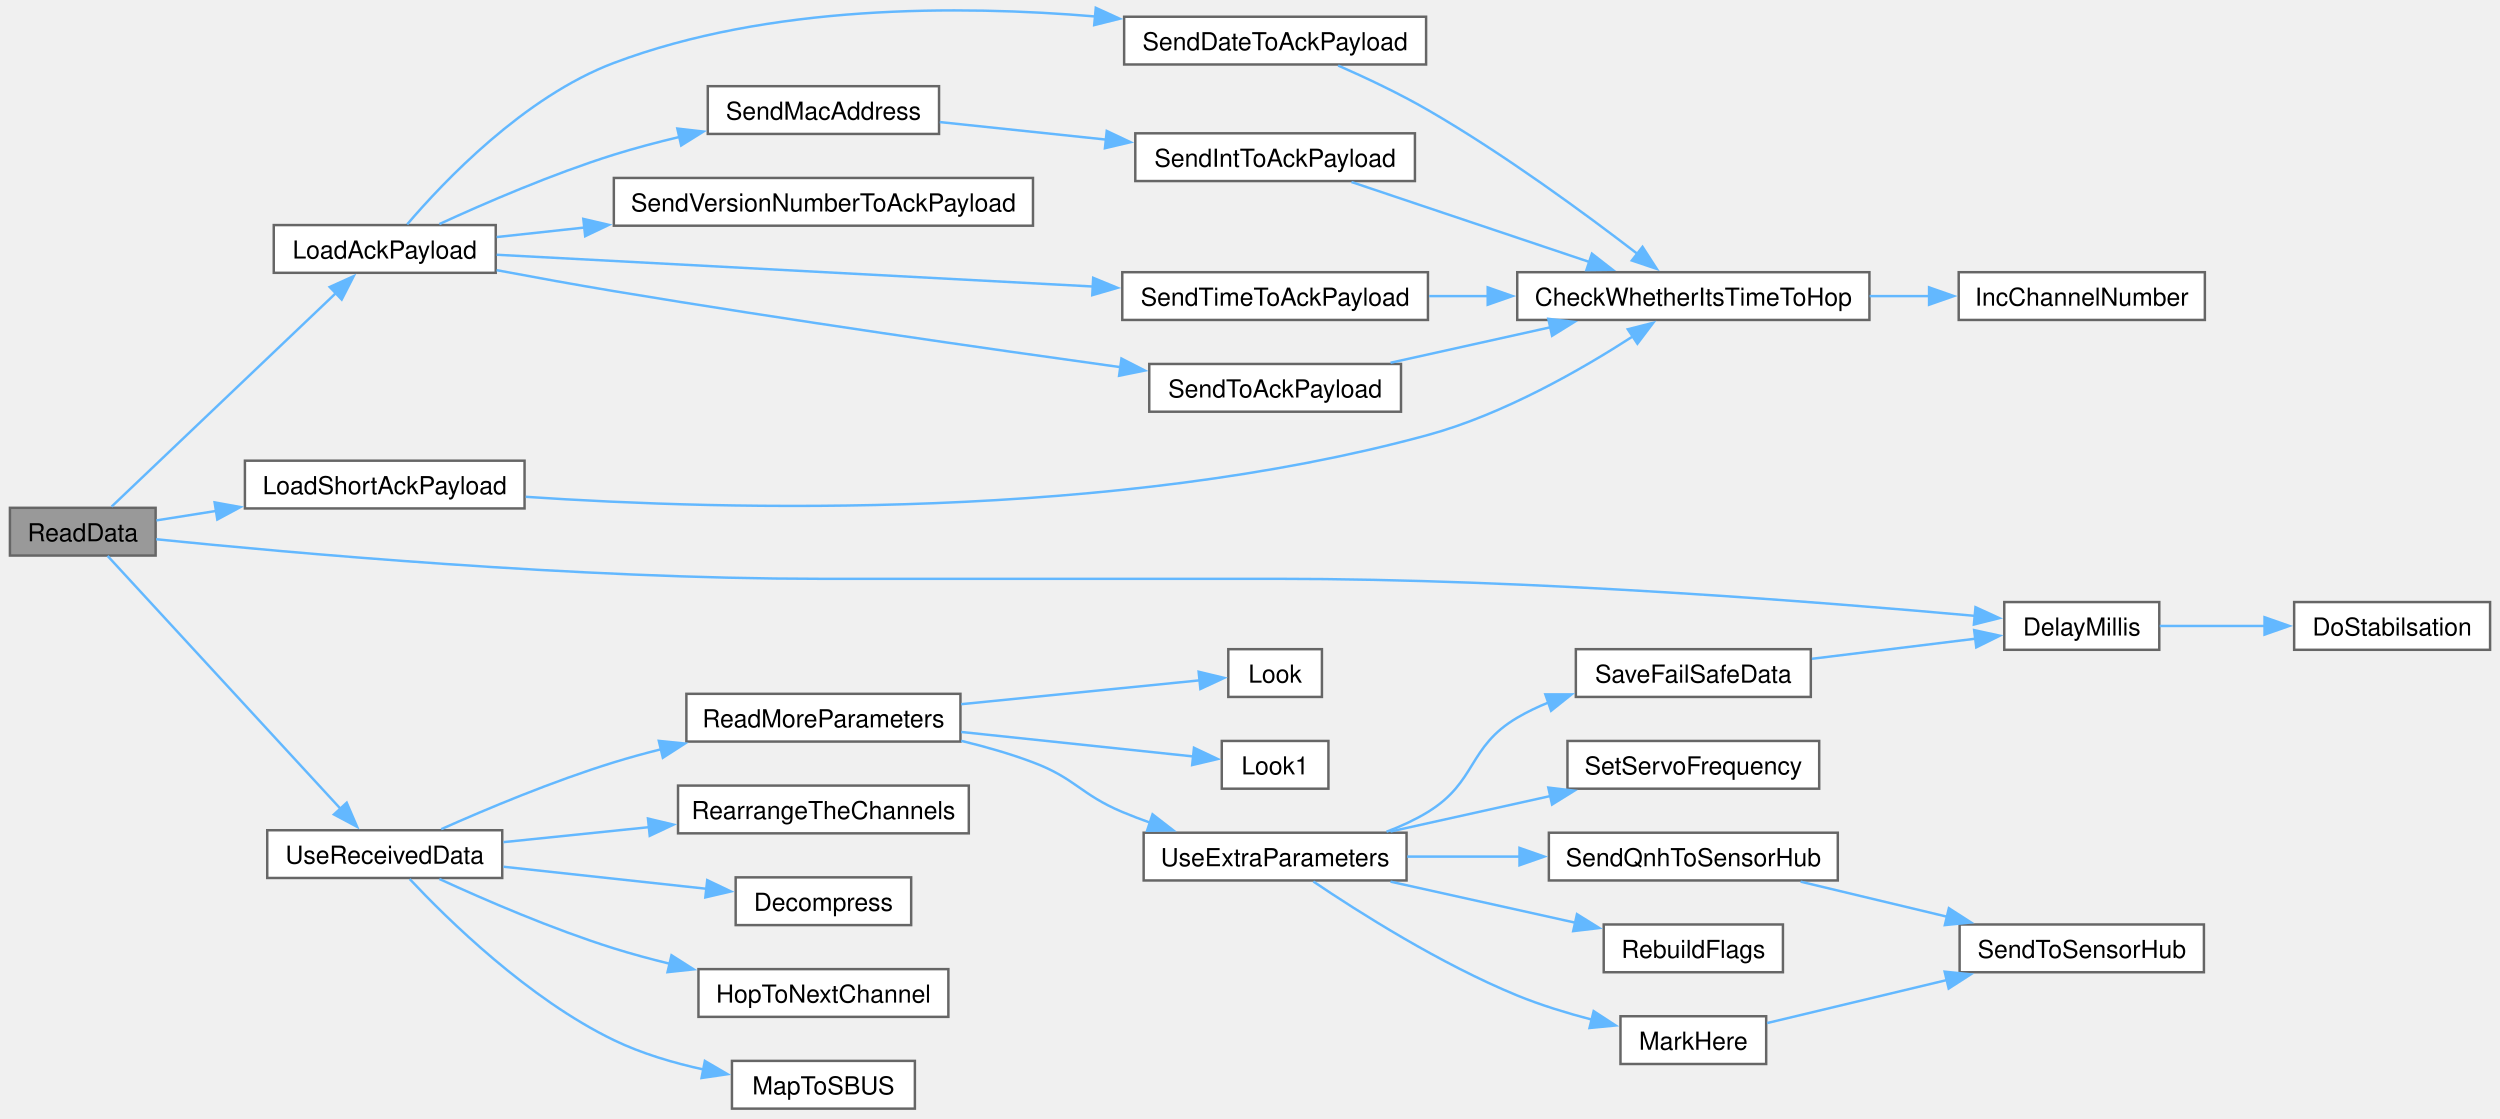
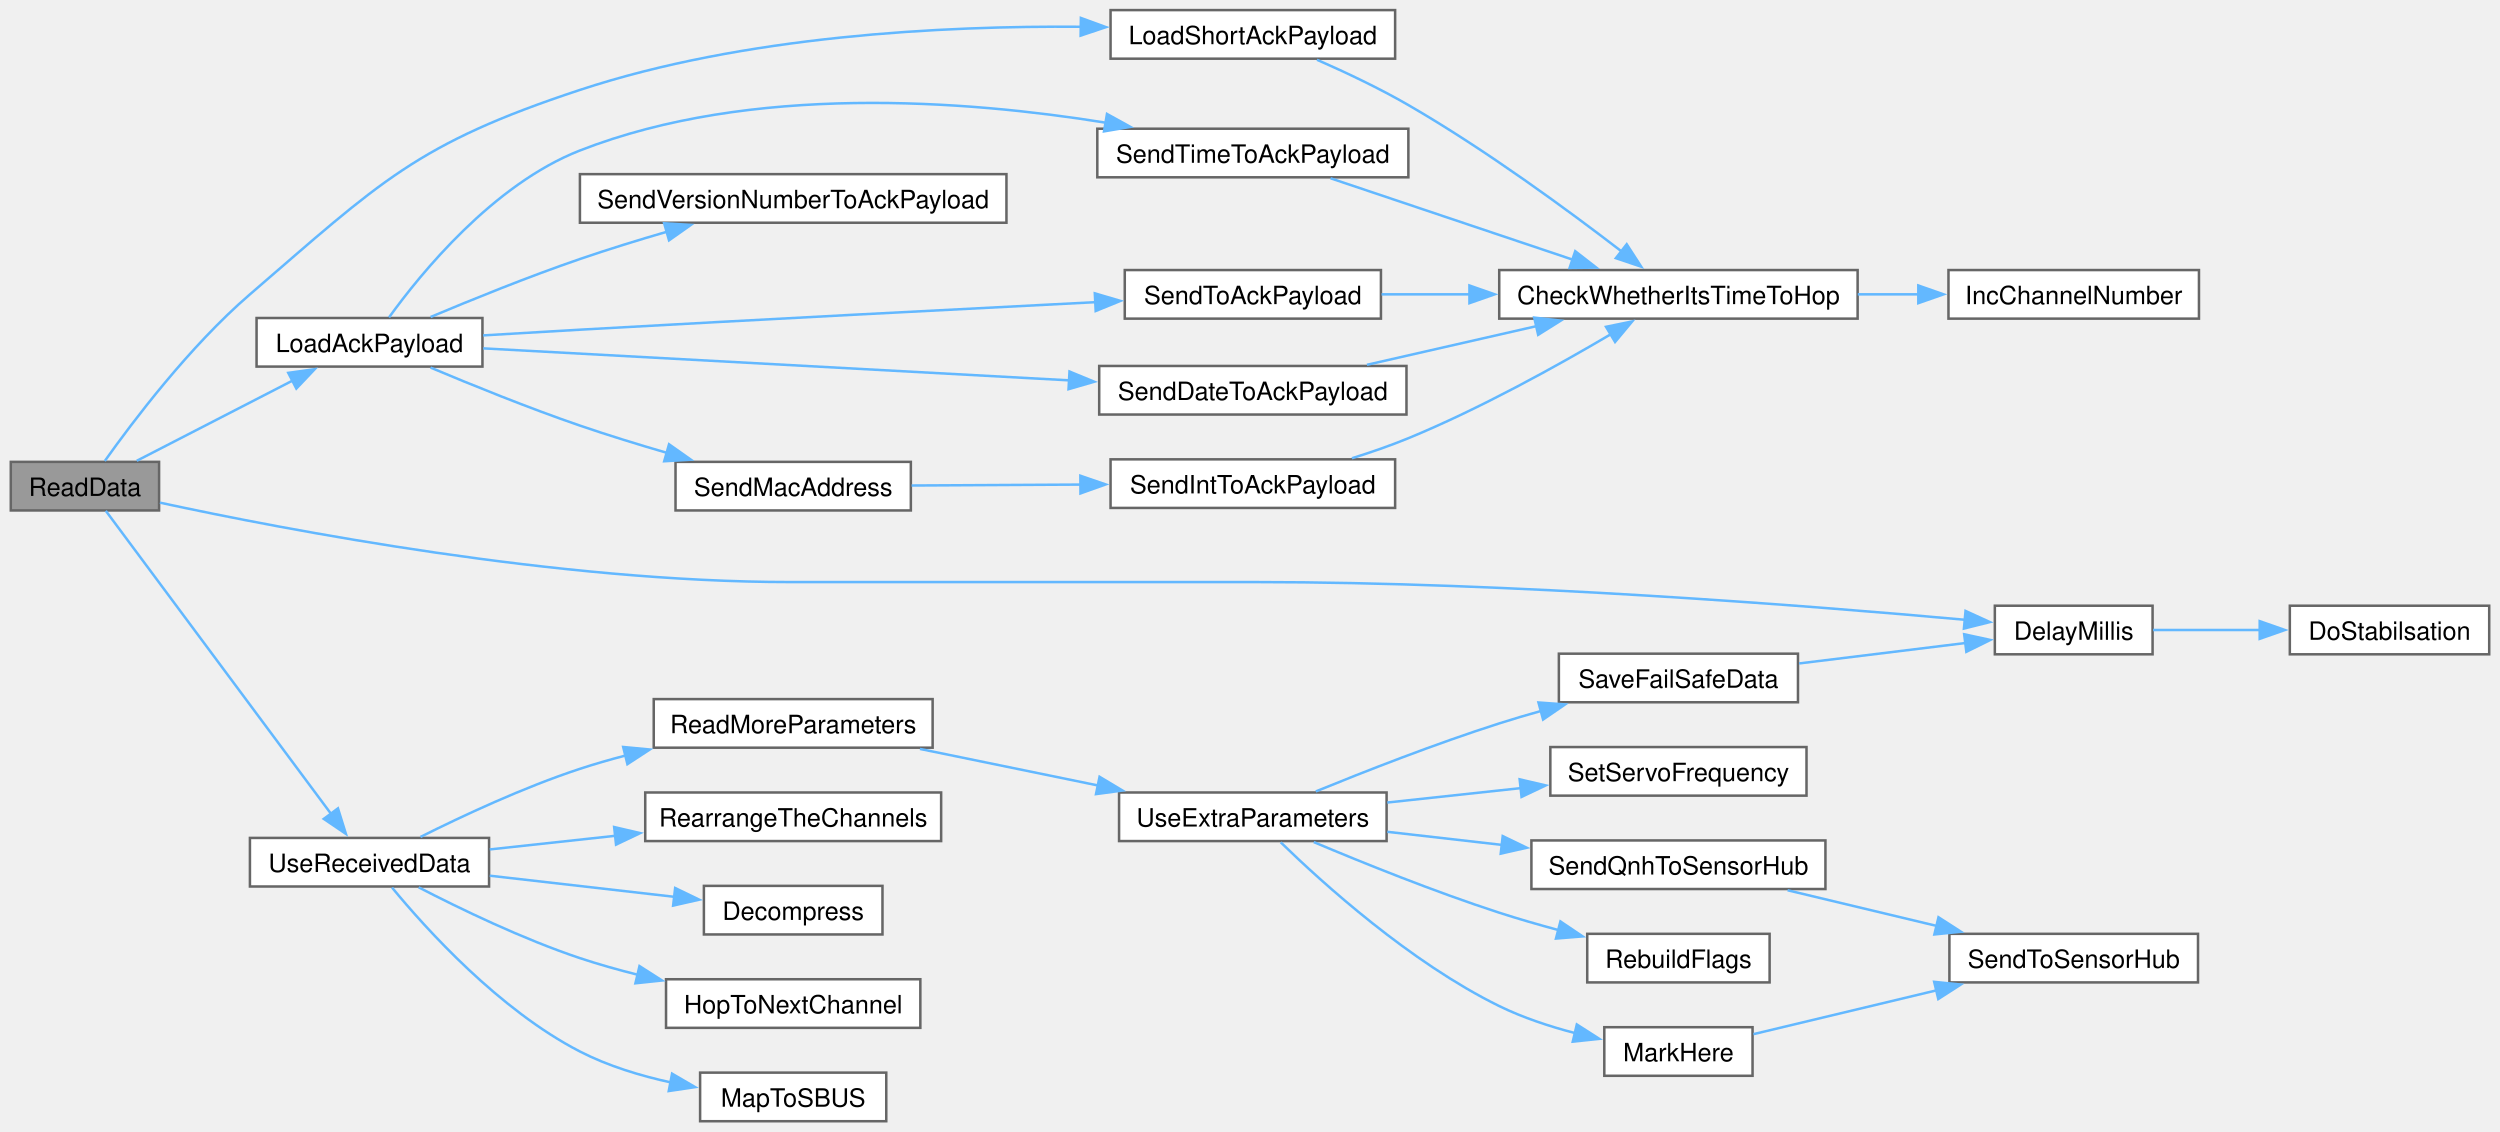
- <svg xmlns="http://www.w3.org/2000/svg" xmlns:xlink="http://www.w3.org/1999/xlink" width="1008pt" height="451pt" viewBox="0.00 0.00 1008.00 451.00">
-   <g id="graph0" class="graph" transform="scale(1 1) rotate(0) translate(4 447)">
+ <svg xmlns="http://www.w3.org/2000/svg" xmlns:xlink="http://www.w3.org/1999/xlink" width="990pt" height="448pt" viewBox="0.00 0.00 990.00 448.25">
+   <g id="graph0" class="graph" transform="scale(1 1) rotate(0) translate(4 444.25)">
    <g id="Node000001" class="node">
      <g id="a_Node000001">
        <a xlink:title=" ">
-           <polygon fill="#999999" stroke="#666666" points="58.75,-242.25 0,-242.25 0,-223 58.75,-223 58.75,-242.25" />
-           <text text-anchor="middle" x="29.38" y="-228.75" font-family="Helvetica,sans-Serif" font-size="10.00">ReadData</text>
+           <polygon fill="#999999" stroke="#666666" points="58.75,-261.25 0,-261.25 0,-242 58.75,-242 58.75,-261.25" />
+           <text text-anchor="middle" x="29.38" y="-247.75" font-family="Helvetica,sans-Serif" font-size="10.00">ReadData</text>
        </a>
      </g>
    </g>
    <g id="Node000002" class="node">
      <g id="a_Node000002">
        <a xlink:href="ReceiverCode_2src_2main_8cpp.html#a9692998537a18fea0930c692647e25ad" target="_top" xlink:title=" ">
-           <polygon fill="white" stroke="#666666" points="866.62,-204.25 804.12,-204.25 804.12,-185 866.62,-185 866.62,-204.25" />
-           <text text-anchor="middle" x="835.38" y="-190.75" font-family="Helvetica,sans-Serif" font-size="10.00">DelayMillis</text>
+           <polygon fill="white" stroke="#666666" points="848.62,-204.25 786.12,-204.25 786.12,-185 848.62,-185 848.62,-204.25" />
+           <text text-anchor="middle" x="817.38" y="-190.75" font-family="Helvetica,sans-Serif" font-size="10.00">DelayMillis</text>
        </a>
      </g>
    </g>
    <g id="edge1_Node000001_Node000002" class="edge">
      <g id="a_edge1_Node000001_Node000002">
        <a xlink:title=" ">
-           <path fill="none" stroke="#63b8ff" d="M58.97,-229.57C111.83,-224.2 228.44,-213.62 327,-213.62 327,-213.62 327,-213.62 511.12,-213.62 612.26,-213.62 730.89,-204.24 792.48,-198.66" />
-           <polygon fill="#63b8ff" stroke="#63b8ff" points="792.51,-202.18 802.15,-197.77 791.87,-195.2 792.51,-202.18" />
+           <path fill="none" stroke="#63b8ff" d="M59.08,-245.09C109.41,-234.23 216.97,-213.62 309,-213.62 309,-213.62 309,-213.62 493.12,-213.62 594.26,-213.62 712.89,-204.24 774.48,-198.66" />
+           <polygon fill="#63b8ff" stroke="#63b8ff" points="774.51,-202.18 784.15,-197.77 773.87,-195.2 774.51,-202.18" />
        </a>
      </g>
    </g>
    <g id="Node000004" class="node">
      <g id="a_Node000004">
        <a xlink:href="radio_8h.html#a664f409561bfcf119e0379dd991217e5" target="_top" xlink:title=" ">
-           <polygon fill="white" stroke="#666666" points="195.88,-356.25 106.38,-356.25 106.38,-337 195.88,-337 195.88,-356.25" />
-           <text text-anchor="middle" x="151.12" y="-342.75" font-family="Helvetica,sans-Serif" font-size="10.00">LoadAckPayload</text>
+           <polygon fill="white" stroke="#666666" points="186.88,-318.25 97.38,-318.25 97.38,-299 186.88,-299 186.88,-318.25" />
+           <text text-anchor="middle" x="142.12" y="-304.75" font-family="Helvetica,sans-Serif" font-size="10.00">LoadAckPayload</text>
        </a>
      </g>
    </g>
    <g id="edge3_Node000001_Node000004" class="edge">
      <g id="a_edge3_Node000001_Node000004">
        <a xlink:title=" ">
-           <path fill="none" stroke="#63b8ff" d="M41,-242.74C61.38,-262.14 106.18,-304.79 131.59,-328.98" />
-           <polygon fill="#63b8ff" stroke="#63b8ff" points="128.94,-331.29 138.6,-335.65 133.77,-326.22 128.94,-331.29" />
+           <path fill="none" stroke="#63b8ff" d="M49.92,-261.68C67,-270.48 92.05,-283.37 111.58,-293.42" />
+           <polygon fill="#63b8ff" stroke="#63b8ff" points="109.94,-296.51 120.43,-297.97 113.14,-290.29 109.94,-296.51" />
        </a>
      </g>
    </g>
    <g id="Node000013" class="node">
      <g id="a_Node000013">
        <a xlink:href="radio_8h.html#a94427ff4164f26ea3d22d8478d364eb1" target="_top" xlink:title=" ">
-           <polygon fill="white" stroke="#666666" points="207.5,-261.25 94.75,-261.25 94.75,-242 207.5,-242 207.5,-261.25" />
-           <text text-anchor="middle" x="151.12" y="-247.75" font-family="Helvetica,sans-Serif" font-size="10.00">LoadShortAckPayload</text>
+           <polygon fill="white" stroke="#666666" points="548.5,-440.25 435.75,-440.25 435.75,-421 548.5,-421 548.5,-440.25" />
+           <text text-anchor="middle" x="492.12" y="-426.75" font-family="Helvetica,sans-Serif" font-size="10.00">LoadShortAckPayload</text>
        </a>
      </g>
    </g>
    <g id="edge15_Node000001_Node000013" class="edge">
      <g id="a_edge15_Node000001_Node000013">
        <a xlink:title=" ">
-           <path fill="none" stroke="#63b8ff" d="M59.06,-237.18C66.47,-238.35 74.76,-239.67 83.24,-241.01" />
-           <polygon fill="#63b8ff" stroke="#63b8ff" points="82.53,-244.44 92.95,-242.55 83.62,-237.53 82.53,-244.44" />
+           <path fill="none" stroke="#63b8ff" d="M37.25,-261.6C48.18,-277.01 70.78,-306.97 94.75,-327.62 146.53,-372.25 160.58,-387.21 225.5,-408.62 290.63,-430.11 369.38,-434.09 424.14,-433.64" />
+           <polygon fill="#63b8ff" stroke="#63b8ff" points="423.99,-437.14 433.94,-433.5 423.89,-430.14 423.99,-437.14" />
        </a>
      </g>
    </g>
    <g id="Node000014" class="node">
      <g id="a_Node000014">
        <a xlink:href="radio_8h.html#ae81f764427dc5f290cc6e16ab92e83b8" target="_top" xlink:title=" ">
-           <polygon fill="white" stroke="#666666" points="198.5,-112.25 103.75,-112.25 103.75,-93 198.5,-93 198.5,-112.25" />
-           <text text-anchor="middle" x="151.12" y="-98.75" font-family="Helvetica,sans-Serif" font-size="10.00">UseReceivedData</text>
+           <polygon fill="white" stroke="#666666" points="189.5,-112.25 94.75,-112.25 94.75,-93 189.5,-93 189.5,-112.25" />
+           <text text-anchor="middle" x="142.12" y="-98.75" font-family="Helvetica,sans-Serif" font-size="10.00">UseReceivedData</text>
        </a>
      </g>
    </g>
    <g id="edge17_Node000001_Node000014" class="edge">
      <g id="a_edge17_Node000001_Node000014">
        <a xlink:title=" ">
-           <path fill="none" stroke="#63b8ff" d="M39.38,-222.85C59.31,-201.21 107.47,-148.93 133.22,-120.98" />
-           <polygon fill="#63b8ff" stroke="#63b8ff" points="135.79,-123.35 139.99,-113.62 130.64,-118.61 135.79,-123.35" />
+           <path fill="none" stroke="#63b8ff" d="M37.64,-241.85C55.78,-217.44 103.32,-153.49 127.12,-121.47" />
+           <polygon fill="#63b8ff" stroke="#63b8ff" points="129.63,-123.96 132.78,-113.85 124.01,-119.79 129.63,-123.96" />
        </a>
      </g>
    </g>
    <g id="Node000003" class="node">
      <g id="a_Node000003">
        <a xlink:href="common_8h.html#a48050e81ef4521304a2dbeaf99e1a331" target="_top" xlink:title=" ">
-           <polygon fill="white" stroke="#666666" points="1000,-204.25 921,-204.25 921,-185 1000,-185 1000,-204.25" />
-           <text text-anchor="middle" x="960.5" y="-190.75" font-family="Helvetica,sans-Serif" font-size="10.00">DoStabilsation</text>
+           <polygon fill="white" stroke="#666666" points="982,-204.25 903,-204.25 903,-185 982,-185 982,-204.25" />
+           <text text-anchor="middle" x="942.5" y="-190.75" font-family="Helvetica,sans-Serif" font-size="10.00">DoStabilsation</text>
        </a>
      </g>
    </g>
    <g id="edge2_Node000002_Node000003" class="edge">
      <g id="a_edge2_Node000002_Node000003">
        <a xlink:title=" ">
-           <path fill="none" stroke="#63b8ff" d="M866.81,-194.62C879.62,-194.62 894.87,-194.62 909.27,-194.62" />
-           <polygon fill="#63b8ff" stroke="#63b8ff" points="909.06,-198.13 919.06,-194.63 909.06,-191.13 909.06,-198.13" />
+           <path fill="none" stroke="#63b8ff" d="M848.81,-194.62C861.62,-194.62 876.87,-194.62 891.27,-194.62" />
+           <polygon fill="#63b8ff" stroke="#63b8ff" points="891.06,-198.13 901.06,-194.63 891.06,-191.13 891.06,-198.13" />
        </a>
      </g>
    </g>
    <g id="Node000005" class="node">
      <g id="a_Node000005">
        <a xlink:href="radio_8h.html#affa2dcc4341b8daecac77e6e0a354b2d" target="_top" xlink:title=" ">
-           <polygon fill="white" stroke="#666666" points="571,-440.25 449.25,-440.25 449.25,-421 571,-421 571,-440.25" />
-           <text text-anchor="middle" x="510.12" y="-426.75" font-family="Helvetica,sans-Serif" font-size="10.00">SendDateToAckPayload</text>
+           <polygon fill="white" stroke="#666666" points="553,-299.25 431.25,-299.25 431.25,-280 553,-280 553,-299.25" />
+           <text text-anchor="middle" x="492.12" y="-285.75" font-family="Helvetica,sans-Serif" font-size="10.00">SendDateToAckPayload</text>
        </a>
      </g>
    </g>
    <g id="edge4_Node000004_Node000005" class="edge">
      <g id="a_edge4_Node000004_Node000005">
        <a xlink:title=" ">
-           <path fill="none" stroke="#63b8ff" d="M160.17,-356.54C174.7,-373.58 207.21,-407.94 243.5,-421.62 305.98,-445.18 382.69,-444.98 437.59,-440.36" />
-           <polygon fill="#63b8ff" stroke="#63b8ff" points="437.82,-443.85 447.45,-439.45 437.18,-436.88 437.82,-443.85" />
+           <path fill="none" stroke="#63b8ff" d="M187.2,-306.22C245.67,-303.03 349.62,-297.35 419.46,-293.54" />
+           <polygon fill="#63b8ff" stroke="#63b8ff" points="419.48,-297.04 429.28,-293 419.1,-290.05 419.48,-297.04" />
        </a>
      </g>
    </g>
    <g id="Node000008" class="node">
      <g id="a_Node000008">
        <a xlink:href="radio_8h.html#ab6bb1ded4e272b24f150c28295f4d291" target="_top" xlink:title=" ">
-           <polygon fill="white" stroke="#666666" points="374.62,-412.25 281.38,-412.25 281.38,-393 374.62,-393 374.62,-412.25" />
-           <text text-anchor="middle" x="328" y="-398.75" font-family="Helvetica,sans-Serif" font-size="10.00">SendMacAddress</text>
+           <polygon fill="white" stroke="#666666" points="356.62,-261.25 263.38,-261.25 263.38,-242 356.62,-242 356.62,-261.25" />
+           <text text-anchor="middle" x="310" y="-247.75" font-family="Helvetica,sans-Serif" font-size="10.00">SendMacAddress</text>
        </a>
      </g>
    </g>
    <g id="edge7_Node000004_Node000008" class="edge">
      <g id="a_edge7_Node000004_Node000008">
        <a xlink:title=" ">
-           <path fill="none" stroke="#63b8ff" d="M173.14,-356.65C191.4,-365.05 218.74,-376.88 243.5,-384.62 251.96,-387.27 261.02,-389.66 269.94,-391.78" />
-           <polygon fill="#63b8ff" stroke="#63b8ff" points="269.1,-395.17 279.63,-393.96 270.65,-388.35 269.1,-395.17" />
+           <path fill="none" stroke="#63b8ff" d="M166.32,-298.6C182.7,-291.71 205.24,-282.57 225.5,-275.62 236.64,-271.8 248.74,-268.08 260.2,-264.75" />
+           <polygon fill="#63b8ff" stroke="#63b8ff" points="260.81,-268.22 269.47,-262.11 258.89,-261.49 260.81,-268.22" />
        </a>
      </g>
    </g>
    <g id="Node000010" class="node">
      <g id="a_Node000010">
        <a xlink:href="radio_8h.html#a8162c1748e39496c4adf88c55d1c49b8" target="_top" xlink:title=" ">
-           <polygon fill="white" stroke="#666666" points="571.75,-337.25 448.5,-337.25 448.5,-318 571.75,-318 571.75,-337.25" />
-           <text text-anchor="middle" x="510.12" y="-323.75" font-family="Helvetica,sans-Serif" font-size="10.00">SendTimeToAckPayload</text>
+           <polygon fill="white" stroke="#666666" points="553.75,-393.25 430.5,-393.25 430.5,-374 553.75,-374 553.75,-393.25" />
+           <text text-anchor="middle" x="492.12" y="-379.75" font-family="Helvetica,sans-Serif" font-size="10.00">SendTimeToAckPayload</text>
        </a>
      </g>
    </g>
    <g id="edge10_Node000004_Node000010" class="edge">
      <g id="a_edge10_Node000004_Node000010">
        <a xlink:title=" ">
-           <path fill="none" stroke="#63b8ff" d="M196.26,-344.28C256.38,-341.08 364.76,-335.31 436.84,-331.47" />
-           <polygon fill="#63b8ff" stroke="#63b8ff" points="436.77,-334.98 446.57,-330.95 436.4,-327.99 436.77,-334.98" />
+           <path fill="none" stroke="#63b8ff" d="M149.86,-318.49C162.37,-335.82 191.07,-371.17 225.5,-384.62 293.27,-411.11 378.4,-404.57 433.75,-395.65" />
+           <polygon fill="#63b8ff" stroke="#63b8ff" points="434.33,-399.1 443.6,-393.98 433.16,-392.2 434.33,-399.1" />
        </a>
      </g>
    </g>
    <g id="Node000011" class="node">
      <g id="a_Node000011">
        <a xlink:href="radio_8h.html#a632401c7e72610ff0a0678358b6877ad" target="_top" xlink:title=" ">
-           <polygon fill="white" stroke="#666666" points="560.88,-300.25 459.38,-300.25 459.38,-281 560.88,-281 560.88,-300.25" />
-           <text text-anchor="middle" x="510.12" y="-286.75" font-family="Helvetica,sans-Serif" font-size="10.00">SendToAckPayload</text>
+           <polygon fill="white" stroke="#666666" points="542.88,-337.25 441.38,-337.25 441.38,-318 542.88,-318 542.88,-337.25" />
+           <text text-anchor="middle" x="492.12" y="-323.75" font-family="Helvetica,sans-Serif" font-size="10.00">SendToAckPayload</text>
        </a>
      </g>
    </g>
    <g id="edge12_Node000004_Node000011" class="edge">
      <g id="a_edge12_Node000004_Node000011">
        <a xlink:title=" ">
-           <path fill="none" stroke="#63b8ff" d="M196.22,-338.07C211.2,-335.26 228.06,-332.19 243.5,-329.62 313.47,-317.98 394.11,-306.4 448.02,-298.92" />
-           <polygon fill="#63b8ff" stroke="#63b8ff" points="448.17,-302.43 457.6,-297.6 447.22,-295.5 448.17,-302.43" />
+           <path fill="none" stroke="#63b8ff" d="M187.15,-311.36C199.55,-312.12 213.06,-312.92 225.5,-313.62 295.51,-317.59 375.93,-321.78 429.77,-324.53" />
+           <polygon fill="#63b8ff" stroke="#63b8ff" points="429.51,-328.02 439.67,-325.03 429.86,-321.03 429.51,-328.02" />
        </a>
      </g>
    </g>
    <g id="Node000012" class="node">
      <g id="a_Node000012">
        <a xlink:href="radio_8h.html#af56956a6b17dbdfc9fceedeb5a13cb71" target="_top" xlink:title=" ">
-           <polygon fill="white" stroke="#666666" points="412.5,-375.25 243.5,-375.25 243.5,-356 412.5,-356 412.5,-375.25" />
-           <text text-anchor="middle" x="328" y="-361.75" font-family="Helvetica,sans-Serif" font-size="10.00">SendVersionNumberToAckPayload</text>
+           <polygon fill="white" stroke="#666666" points="394.5,-375.25 225.5,-375.25 225.5,-356 394.5,-356 394.5,-375.25" />
+           <text text-anchor="middle" x="310" y="-361.75" font-family="Helvetica,sans-Serif" font-size="10.00">SendVersionNumberToAckPayload</text>
        </a>
      </g>
    </g>
    <g id="edge14_Node000004_Node000012" class="edge">
      <g id="a_edge14_Node000004_Node000012">
        <a xlink:title=" ">
-           <path fill="none" stroke="#63b8ff" d="M196.25,-351.42C207.18,-352.61 219.31,-353.92 231.65,-355.26" />
-           <polygon fill="#63b8ff" stroke="#63b8ff" points="231.19,-358.74 241.51,-356.34 231.94,-351.78 231.19,-358.74" />
+           <path fill="none" stroke="#63b8ff" d="M166.32,-318.65C182.7,-325.54 205.24,-334.68 225.5,-341.62 236.64,-345.45 248.74,-349.17 260.2,-352.5" />
+           <polygon fill="#63b8ff" stroke="#63b8ff" points="258.89,-355.76 269.47,-355.14 260.81,-349.03 258.89,-355.76" />
        </a>
      </g>
    </g>
    <g id="Node000006" class="node">
      <g id="a_Node000006">
        <a xlink:href="radio_8h.html#ad21c5c00ff554736e4e21cee13773cd5" target="_top" xlink:title=" ">
-           <polygon fill="white" stroke="#666666" points="749.75,-337.25 607.75,-337.25 607.75,-318 749.75,-318 749.75,-337.25" />
-           <text text-anchor="middle" x="678.75" y="-323.75" font-family="Helvetica,sans-Serif" font-size="10.00">CheckWhetherItsTimeToHop</text>
+           <polygon fill="white" stroke="#666666" points="731.75,-337.25 589.75,-337.25 589.75,-318 731.75,-318 731.75,-337.25" />
+           <text text-anchor="middle" x="660.75" y="-323.75" font-family="Helvetica,sans-Serif" font-size="10.00">CheckWhetherItsTimeToHop</text>
        </a>
      </g>
    </g>
    <g id="edge5_Node000005_Node000006" class="edge">
      <g id="a_edge5_Node000005_Node000006">
        <a xlink:title=" ">
-           <path fill="none" stroke="#63b8ff" d="M535.54,-420.57C546.8,-415.63 560.21,-409.3 571.75,-402.62 602.41,-384.9 635.37,-360.68 656.25,-344.61" />
-           <polygon fill="#63b8ff" stroke="#63b8ff" points="658.26,-347.48 664.01,-338.58 653.96,-341.96 658.26,-347.48" />
+           <path fill="none" stroke="#63b8ff" d="M537.34,-299.71C557.95,-304.41 582.68,-310.05 604.51,-315.03" />
+           <polygon fill="#63b8ff" stroke="#63b8ff" points="603.61,-318.41 614.14,-317.22 605.17,-311.59 603.61,-318.41" />
        </a>
      </g>
    </g>
    <g id="Node000007" class="node">
      <g id="a_Node000007">
        <a xlink:href="radio_8h.html#ae913e02ff1fdfed85e4248ec648c1c6e" target="_top" xlink:title=" ">
-           <polygon fill="white" stroke="#666666" points="885,-337.25 785.75,-337.25 785.75,-318 885,-318 885,-337.25" />
-           <text text-anchor="middle" x="835.38" y="-323.75" font-family="Helvetica,sans-Serif" font-size="10.00">IncChannelNumber</text>
+           <polygon fill="white" stroke="#666666" points="867,-337.25 767.75,-337.25 767.75,-318 867,-318 867,-337.25" />
+           <text text-anchor="middle" x="817.38" y="-323.75" font-family="Helvetica,sans-Serif" font-size="10.00">IncChannelNumber</text>
        </a>
      </g>
    </g>
    <g id="edge6_Node000006_Node000007" class="edge">
      <g id="a_edge6_Node000006_Node000007">
        <a xlink:title=" ">
-           <path fill="none" stroke="#63b8ff" d="M749.82,-327.62C757.88,-327.62 766.04,-327.62 773.95,-327.62" />
-           <polygon fill="#63b8ff" stroke="#63b8ff" points="773.8,-331.13 783.8,-327.63 773.8,-324.13 773.8,-331.13" />
+           <path fill="none" stroke="#63b8ff" d="M731.82,-327.62C739.88,-327.62 748.04,-327.62 755.95,-327.62" />
+           <polygon fill="#63b8ff" stroke="#63b8ff" points="755.8,-331.13 765.8,-327.63 755.8,-324.13 755.8,-331.13" />
        </a>
      </g>
    </g>
    <g id="Node000009" class="node">
      <g id="a_Node000009">
        <a xlink:href="radio_8h.html#a5b9bcce29081b0c53837ecb90e0a6b33" target="_top" xlink:title=" ">
-           <polygon fill="white" stroke="#666666" points="566.5,-393.25 453.75,-393.25 453.75,-374 566.5,-374 566.5,-393.25" />
-           <text text-anchor="middle" x="510.12" y="-379.75" font-family="Helvetica,sans-Serif" font-size="10.00">SendIntToAckPayload</text>
+           <polygon fill="white" stroke="#666666" points="548.5,-262.25 435.75,-262.25 435.75,-243 548.5,-243 548.5,-262.25" />
+           <text text-anchor="middle" x="492.12" y="-248.75" font-family="Helvetica,sans-Serif" font-size="10.00">SendIntToAckPayload</text>
        </a>
      </g>
    </g>
    <g id="edge8_Node000008_Node000009" class="edge">
      <g id="a_edge8_Node000008_Node000009">
        <a xlink:title=" ">
-           <path fill="none" stroke="#63b8ff" d="M374.92,-397.78C395.34,-395.63 419.78,-393.05 442.18,-390.69" />
-           <polygon fill="#63b8ff" stroke="#63b8ff" points="442.24,-394.2 451.82,-389.67 441.51,-387.24 442.24,-394.2" />
+           <path fill="none" stroke="#63b8ff" d="M356.92,-251.88C377.25,-251.99 401.56,-252.13 423.87,-252.25" />
+           <polygon fill="#63b8ff" stroke="#63b8ff" points="423.79,-255.75 433.81,-252.31 423.83,-248.75 423.79,-255.75" />
        </a>
      </g>
    </g>
    <g id="edge9_Node000009_Node000006" class="edge">
      <g id="a_edge9_Node000009_Node000006">
        <a xlink:title=" ">
-           <path fill="none" stroke="#63b8ff" d="M540.91,-373.61C567.64,-364.63 607.11,-351.36 636.8,-341.39" />
-           <polygon fill="#63b8ff" stroke="#63b8ff" points="637.86,-344.72 646.22,-338.22 635.63,-338.09 637.86,-344.72" />
+           <path fill="none" stroke="#63b8ff" d="M531.38,-262.68C538.89,-265.02 546.64,-267.7 553.75,-270.62 582.17,-282.34 612.94,-299.42 633.97,-311.83" />
+           <polygon fill="#63b8ff" stroke="#63b8ff" points="632.06,-314.76 642.43,-316.89 635.65,-308.75 632.06,-314.76" />
        </a>
      </g>
    </g>
    <g id="edge11_Node000010_Node000006" class="edge">
      <g id="a_edge11_Node000010_Node000006">
        <a xlink:title=" ">
-           <path fill="none" stroke="#63b8ff" d="M572.22,-327.62C579.99,-327.62 588.03,-327.62 596.05,-327.62" />
-           <polygon fill="#63b8ff" stroke="#63b8ff" points="595.84,-331.13 605.84,-327.63 595.84,-324.13 595.84,-331.13" />
+           <path fill="none" stroke="#63b8ff" d="M522.91,-373.61C549.64,-364.63 589.11,-351.36 618.8,-341.39" />
+           <polygon fill="#63b8ff" stroke="#63b8ff" points="619.86,-344.72 628.22,-338.22 617.63,-338.09 619.86,-344.72" />
        </a>
      </g>
    </g>
    <g id="edge13_Node000011_Node000006" class="edge">
      <g id="a_edge13_Node000011_Node000006">
        <a xlink:title=" ">
-           <path fill="none" stroke="#63b8ff" d="M556.66,-300.74C576.59,-305.16 600.17,-310.4 621.21,-315.07" />
-           <polygon fill="#63b8ff" stroke="#63b8ff" points="620.28,-318.45 630.8,-317.2 621.79,-311.61 620.28,-318.45" />
+           <path fill="none" stroke="#63b8ff" d="M543.12,-327.62C554.16,-327.62 566.14,-327.62 578.07,-327.62" />
+           <polygon fill="#63b8ff" stroke="#63b8ff" points="577.95,-331.13 587.95,-327.63 577.95,-324.13 577.95,-331.13" />
        </a>
      </g>
    </g>
    <g id="edge16_Node000013_Node000006" class="edge">
      <g id="a_edge16_Node000013_Node000006">
        <a xlink:title=" ">
-           <path fill="none" stroke="#63b8ff" d="M207.97,-246.69C289.54,-241.17 445.29,-237.06 571.75,-271.62 602.15,-279.93 633.67,-298.01 654.35,-311.38" />
-           <polygon fill="#63b8ff" stroke="#63b8ff" points="652.32,-314.24 662.59,-316.86 656.2,-308.41 652.32,-314.24" />
+           <path fill="none" stroke="#63b8ff" d="M517.54,-420.57C528.8,-415.63 542.21,-409.3 553.75,-402.62 584.41,-384.9 617.37,-360.68 638.25,-344.61" />
+           <polygon fill="#63b8ff" stroke="#63b8ff" points="640.26,-347.48 646.01,-338.58 635.96,-341.96 640.26,-347.48" />
        </a>
      </g>
    </g>
    <g id="Node000015" class="node">
      <g id="a_Node000015">
        <a xlink:href="radio_8h.html#a6feccc8c0583de3235616d42076f1371" target="_top" xlink:title=" ">
-           <polygon fill="white" stroke="#666666" points="363.38,-93.25 292.62,-93.25 292.62,-74 363.38,-74 363.38,-93.25" />
-           <text text-anchor="middle" x="328" y="-79.75" font-family="Helvetica,sans-Serif" font-size="10.00">Decompress</text>
+           <polygon fill="white" stroke="#666666" points="345.38,-93.25 274.62,-93.25 274.62,-74 345.38,-74 345.38,-93.25" />
+           <text text-anchor="middle" x="310" y="-79.75" font-family="Helvetica,sans-Serif" font-size="10.00">Decompress</text>
        </a>
      </g>
    </g>
    <g id="edge18_Node000014_Node000015" class="edge">
      <g id="a_edge18_Node000014_Node000015">
        <a xlink:title=" ">
-           <path fill="none" stroke="#63b8ff" d="M198.99,-97.53C224.43,-94.77 255.76,-91.36 281.06,-88.62" />
-           <polygon fill="#63b8ff" stroke="#63b8ff" points="281.15,-92.13 290.71,-87.57 280.39,-85.17 281.15,-92.13" />
+           <path fill="none" stroke="#63b8ff" d="M189.77,-97.28C212.72,-94.65 240.3,-91.49 263.14,-88.88" />
+           <polygon fill="#63b8ff" stroke="#63b8ff" points="263.23,-92.39 272.77,-87.78 262.43,-85.44 263.23,-92.39" />
        </a>
      </g>
    </g>
    <g id="Node000016" class="node">
      <g id="a_Node000016">
        <a xlink:href="radio_8h.html#a62ec0168b1eea5f5c14f663d9217574d" target="_top" xlink:title=" ">
-           <polygon fill="white" stroke="#666666" points="378.38,-56.25 277.62,-56.25 277.62,-37 378.38,-37 378.38,-56.25" />
-           <text text-anchor="middle" x="328" y="-42.75" font-family="Helvetica,sans-Serif" font-size="10.00">HopToNextChannel</text>
+           <polygon fill="white" stroke="#666666" points="360.38,-56.25 259.62,-56.25 259.62,-37 360.38,-37 360.38,-56.25" />
+           <text text-anchor="middle" x="310" y="-42.75" font-family="Helvetica,sans-Serif" font-size="10.00">HopToNextChannel</text>
        </a>
      </g>
    </g>
    <g id="edge19_Node000014_Node000016" class="edge">
      <g id="a_edge19_Node000014_Node000016">
        <a xlink:title=" ">
-           <path fill="none" stroke="#63b8ff" d="M173.14,-92.6C191.4,-84.2 218.74,-72.37 243.5,-64.62 250.73,-62.36 258.39,-60.29 266.04,-58.42" />
-           <polygon fill="#63b8ff" stroke="#63b8ff" points="266.75,-61.84 275.69,-56.16 265.15,-55.03 266.75,-61.84" />
+           <path fill="none" stroke="#63b8ff" d="M161.62,-92.66C178.01,-84.18 202.79,-72.21 225.5,-64.62 232.86,-62.17 240.7,-59.96 248.52,-58.01" />
+           <polygon fill="#63b8ff" stroke="#63b8ff" points="249.1,-61.47 258.03,-55.76 247.49,-54.65 249.1,-61.47" />
        </a>
      </g>
    </g>
    <g id="Node000017" class="node">
      <g id="a_Node000017">
        <a xlink:href="radio_8h.html#a6a495c5560f12cc3fd3df9454927d681" target="_top" xlink:title=" ">
-           <polygon fill="white" stroke="#666666" points="364.88,-19.25 291.12,-19.25 291.12,0 364.88,0 364.88,-19.25" />
-           <text text-anchor="middle" x="328" y="-5.75" font-family="Helvetica,sans-Serif" font-size="10.00">MapToSBUS</text>
+           <polygon fill="white" stroke="#666666" points="346.88,-19.25 273.12,-19.25 273.12,0 346.88,0 346.88,-19.25" />
+           <text text-anchor="middle" x="310" y="-5.75" font-family="Helvetica,sans-Serif" font-size="10.00">MapToSBUS</text>
        </a>
      </g>
    </g>
    <g id="edge20_Node000014_Node000017" class="edge">
      <g id="a_edge20_Node000014_Node000017">
        <a xlink:title=" ">
-           <path fill="none" stroke="#63b8ff" d="M161.17,-92.59C176.46,-76.29 209.12,-44.22 243.5,-27.62 254.75,-22.19 267.63,-18.39 279.86,-15.73" />
-           <polygon fill="#63b8ff" stroke="#63b8ff" points="280.2,-19.23 289.35,-13.88 278.87,-12.35 280.2,-19.23" />
+           <path fill="none" stroke="#63b8ff" d="M151.06,-92.56C164.52,-76.22 193.52,-44.09 225.5,-27.62 236.6,-21.91 249.44,-18 261.66,-15.34" />
+           <polygon fill="#63b8ff" stroke="#63b8ff" points="262.01,-18.84 271.17,-13.51 260.69,-11.96 262.01,-18.84" />
        </a>
      </g>
    </g>
    <g id="Node000018" class="node">
      <g id="a_Node000018">
        <a xlink:href="radio_8h.html#a01a488607ffdec6464a9d9fa1ce90b51" target="_top" xlink:title=" ">
-           <polygon fill="white" stroke="#666666" points="383.25,-167.25 272.75,-167.25 272.75,-148 383.25,-148 383.25,-167.25" />
-           <text text-anchor="middle" x="328" y="-153.75" font-family="Helvetica,sans-Serif" font-size="10.00">ReadMoreParameters</text>
+           <polygon fill="white" stroke="#666666" points="365.25,-167.25 254.75,-167.25 254.75,-148 365.25,-148 365.25,-167.25" />
+           <text text-anchor="middle" x="310" y="-153.75" font-family="Helvetica,sans-Serif" font-size="10.00">ReadMoreParameters</text>
        </a>
      </g>
    </g>
    <g id="edge21_Node000014_Node000018" class="edge">
      <g id="a_edge21_Node000014_Node000018">
        <a xlink:title=" ">
-           <path fill="none" stroke="#63b8ff" d="M173.9,-112.68C192.17,-120.82 219.13,-132.12 243.5,-139.62 249.67,-141.53 256.17,-143.3 262.69,-144.94" />
-           <polygon fill="#63b8ff" stroke="#63b8ff" points="261.63,-148.28 272.17,-147.21 263.26,-141.47 261.63,-148.28" />
-         </a>
-       </g>
-     </g>
-     <g id="Node000028" class="node">
-       <g id="a_Node000028">
+           <path fill="none" stroke="#63b8ff" d="M162.31,-112.63C178.72,-120.85 203.16,-132.29 225.5,-139.62 231.31,-141.53 237.42,-143.29 243.57,-144.9" />
+           <polygon fill="#63b8ff" stroke="#63b8ff" points="242.64,-148.28 253.19,-147.28 244.32,-141.48 242.64,-148.28" />
+         </a>
+       </g>
+     </g>
+     <g id="Node000026" class="node">
+       <g id="a_Node000026">
        <a xlink:href="radio_8h.html#a324d644a6306bb8be3b7f46b4bb32421" target="_top" xlink:title=" ">
-           <polygon fill="white" stroke="#666666" points="386.62,-130.25 269.38,-130.25 269.38,-111 386.62,-111 386.62,-130.25" />
-           <text text-anchor="middle" x="328" y="-116.75" font-family="Helvetica,sans-Serif" font-size="10.00">RearrangeTheChannels</text>
-         </a>
-       </g>
-     </g>
-     <g id="edge33_Node000014_Node000028" class="edge">
-       <g id="a_edge33_Node000014_Node000028">
-         <a xlink:title=" ">
-           <path fill="none" stroke="#63b8ff" d="M198.99,-107.45C217,-109.3 237.97,-111.46 257.66,-113.49" />
-           <polygon fill="#63b8ff" stroke="#63b8ff" points="257.26,-116.96 267.56,-114.51 257.97,-110 257.26,-116.96" />
+           <polygon fill="white" stroke="#666666" points="368.62,-130.25 251.38,-130.25 251.38,-111 368.62,-111 368.62,-130.25" />
+           <text text-anchor="middle" x="310" y="-116.75" font-family="Helvetica,sans-Serif" font-size="10.00">RearrangeTheChannels</text>
+         </a>
+       </g>
+     </g>
+     <g id="edge31_Node000014_Node000026" class="edge">
+       <g id="a_edge31_Node000014_Node000026">
+         <a xlink:title=" ">
+           <path fill="none" stroke="#63b8ff" d="M189.77,-107.69C205.19,-109.36 222.69,-111.26 239.44,-113.08" />
+           <polygon fill="#63b8ff" stroke="#63b8ff" points="239.06,-116.56 249.38,-114.15 239.81,-109.6 239.06,-116.56" />
        </a>
      </g>
    </g>
    <g id="Node000019" class="node">
      <g id="a_Node000019">
-         <a xlink:href="ReceiverCode_2src_2main_8cpp.html#a6d87eba17154f7f4f2f3802ef8ee261f" target="_top" xlink:title=" ">
-           <polygon fill="white" stroke="#666666" points="529,-185.25 491.25,-185.25 491.25,-166 529,-166 529,-185.25" />
-           <text text-anchor="middle" x="510.12" y="-171.75" font-family="Helvetica,sans-Serif" font-size="10.00">Look</text>
+         <a xlink:href="radio_8h.html#a3c0ffefc9101d9a52b4a210b4ed34552" target="_top" xlink:title=" ">
+           <polygon fill="white" stroke="#666666" points="545.12,-130.25 439.12,-130.25 439.12,-111 545.12,-111 545.12,-130.25" />
+           <text text-anchor="middle" x="492.12" y="-116.75" font-family="Helvetica,sans-Serif" font-size="10.00">UseExtraParameters</text>
        </a>
      </g>
    </g>
    <g id="edge22_Node000018_Node000019" class="edge">
      <g id="a_edge22_Node000018_Node000019">
        <a xlink:title=" ">
-           <path fill="none" stroke="#63b8ff" d="M383.53,-163.07C415.18,-166.24 453.79,-170.1 479.78,-172.69" />
-           <polygon fill="#63b8ff" stroke="#63b8ff" points="479.29,-176.16 489.59,-173.67 479.99,-169.2 479.29,-176.16" />
+           <path fill="none" stroke="#63b8ff" d="M360.22,-147.51C382.06,-143.03 407.97,-137.71 430.95,-132.99" />
+           <polygon fill="#63b8ff" stroke="#63b8ff" points="431.39,-136.47 440.48,-131.03 429.98,-129.61 431.39,-136.47" />
        </a>
      </g>
    </g>
    <g id="Node000020" class="node">
      <g id="a_Node000020">
-         <a xlink:href="ReceiverCode_2src_2main_8cpp.html#aea423a497d09a142f394356bc8438c41" target="_top" xlink:title=" ">
-           <polygon fill="white" stroke="#666666" points="531.62,-148.25 488.62,-148.25 488.62,-129 531.62,-129 531.62,-148.25" />
-           <text text-anchor="middle" x="510.12" y="-134.75" font-family="Helvetica,sans-Serif" font-size="10.00">Look1</text>
-         </a>
-       </g>
-     </g>
-     <g id="edge23_Node000018_Node000020" class="edge">
-       <g id="a_edge23_Node000018_Node000020">
-         <a xlink:title=" ">
-           <path fill="none" stroke="#63b8ff" d="M383.53,-151.87C414.1,-148.65 451.18,-144.74 477.09,-142" />
-           <polygon fill="#63b8ff" stroke="#63b8ff" points="477.41,-145.49 486.99,-140.96 476.68,-138.53 477.41,-145.49" />
+         <a xlink:href="ReceiverCode_2src_2main_8cpp.html#a5ae8a2aa29e834880ccf370c7547961b" target="_top" xlink:title=" ">
+           <polygon fill="white" stroke="#666666" points="690.12,-37.25 631.38,-37.25 631.38,-18 690.12,-18 690.12,-37.25" />
+           <text text-anchor="middle" x="660.75" y="-23.75" font-family="Helvetica,sans-Serif" font-size="10.00">MarkHere</text>
+         </a>
+       </g>
+     </g>
+     <g id="edge23_Node000019_Node000020" class="edge">
+       <g id="a_edge23_Node000019_Node000020">
+         <a xlink:title=" ">
+           <path fill="none" stroke="#63b8ff" d="M503.16,-110.51C519.72,-94.39 554.48,-62.92 589.75,-45.62 599.08,-41.05 609.7,-37.55 619.8,-34.91" />
+           <polygon fill="#63b8ff" stroke="#63b8ff" points="620.49,-38.34 629.41,-32.63 618.88,-31.53 620.49,-38.34" />
+         </a>
+       </g>
+     </g>
+     <g id="Node000022" class="node">
+       <g id="a_Node000022">
+         <a xlink:href="ReceiverCode_2src_2main_8cpp.html#ad86a39e4cba19592c760833870f6f69c" target="_top" xlink:title=" ">
+           <polygon fill="white" stroke="#666666" points="696.88,-74.25 624.62,-74.25 624.62,-55 696.88,-55 696.88,-74.25" />
+           <text text-anchor="middle" x="660.75" y="-60.75" font-family="Helvetica,sans-Serif" font-size="10.00">RebuildFlags</text>
+         </a>
+       </g>
+     </g>
+     <g id="edge25_Node000019_Node000022" class="edge">
+       <g id="a_edge25_Node000019_Node000022">
+         <a xlink:title=" ">
+           <path fill="none" stroke="#63b8ff" d="M516.26,-110.6C535.66,-102.42 564.2,-90.9 589.75,-82.62 597.3,-80.18 605.38,-77.85 613.28,-75.72" />
+           <polygon fill="#63b8ff" stroke="#63b8ff" points="614,-79.15 622.79,-73.23 612.23,-72.37 614,-79.15" />
+         </a>
+       </g>
+     </g>
+     <g id="Node000023" class="node">
+       <g id="a_Node000023">
+         <a xlink:href="ReceiverCode_2src_2main_8cpp.html#a96891035aa9f064462b6a614c5878f51" target="_top" xlink:title=" ">
+           <polygon fill="white" stroke="#666666" points="708.12,-185.25 613.38,-185.25 613.38,-166 708.12,-166 708.12,-185.25" />
+           <text text-anchor="middle" x="660.75" y="-171.75" font-family="Helvetica,sans-Serif" font-size="10.00">SaveFailSafeData</text>
+         </a>
+       </g>
+     </g>
+     <g id="edge26_Node000019_Node000023" class="edge">
+       <g id="a_edge26_Node000019_Node000023">
+         <a xlink:title=" ">
+           <path fill="none" stroke="#63b8ff" d="M517.08,-130.67C536.47,-138.59 564.59,-149.6 589.75,-157.62 595.14,-159.34 600.8,-161.02 606.48,-162.6" />
+           <polygon fill="#63b8ff" stroke="#63b8ff" points="605.3,-165.91 615.87,-165.15 607.13,-159.16 605.3,-165.91" />
+         </a>
+       </g>
+     </g>
+     <g id="Node000024" class="node">
+       <g id="a_Node000024">
+         <a xlink:href="ReceiverCode_2src_2main_8cpp.html#af2b1ba43295661243b7bb78004d470d8" target="_top" xlink:title=" ">
+           <polygon fill="white" stroke="#666666" points="719,-111.25 602.5,-111.25 602.5,-92 719,-92 719,-111.25" />
+           <text text-anchor="middle" x="660.75" y="-97.75" font-family="Helvetica,sans-Serif" font-size="10.00">SendQnhToSensorHub</text>
+         </a>
+       </g>
+     </g>
+     <g id="edge28_Node000019_Node000024" class="edge">
+       <g id="a_edge28_Node000019_Node000024">
+         <a xlink:title=" ">
+           <path fill="none" stroke="#63b8ff" d="M545.39,-114.67C559.76,-113.03 575.58,-111.22 590.74,-109.49" />
+           <polygon fill="#63b8ff" stroke="#63b8ff" points="591.13,-112.97 600.67,-108.36 590.34,-106.02 591.13,-112.97" />
+         </a>
+       </g>
+     </g>
+     <g id="Node000025" class="node">
+       <g id="a_Node000025">
+         <a xlink:href="ReceiverCode_2src_2main_8cpp.html#a57ad32e24d25e5034abb459116b9bc9e" target="_top" xlink:title=" ">
+           <polygon fill="white" stroke="#666666" points="711.5,-148.25 610,-148.25 610,-129 711.5,-129 711.5,-148.25" />
+           <text text-anchor="middle" x="660.75" y="-134.75" font-family="Helvetica,sans-Serif" font-size="10.00">SetServoFrequency</text>
+         </a>
+       </g>
+     </g>
+     <g id="edge30_Node000019_Node000025" class="edge">
+       <g id="a_edge30_Node000019_Node000025">
+         <a xlink:title=" ">
+           <path fill="none" stroke="#63b8ff" d="M545.39,-126.27C562.22,-128.09 581.03,-130.12 598.45,-132" />
+           <polygon fill="#63b8ff" stroke="#63b8ff" points="597.84,-135.46 608.16,-133.05 598.59,-128.5 597.84,-135.46" />
        </a>
      </g>
    </g>
    <g id="Node000021" class="node">
      <g id="a_Node000021">
-         <a xlink:href="radio_8h.html#a3c0ffefc9101d9a52b4a210b4ed34552" target="_top" xlink:title=" ">
-           <polygon fill="white" stroke="#666666" points="563.12,-111.25 457.12,-111.25 457.12,-92 563.12,-92 563.12,-111.25" />
-           <text text-anchor="middle" x="510.12" y="-97.75" font-family="Helvetica,sans-Serif" font-size="10.00">UseExtraParameters</text>
-         </a>
-       </g>
-     </g>
-     <g id="edge24_Node000018_Node000021" class="edge">
-       <g id="a_edge24_Node000018_Node000021">
-         <a xlink:title=" ">
-           <path fill="none" stroke="#63b8ff" d="M383.57,-148.29C393.35,-145.94 403.34,-143.07 412.5,-139.62 429.63,-133.18 431.63,-126.72 448.5,-119.62 452.1,-118.11 455.87,-116.67 459.7,-115.31" />
-           <polygon fill="#63b8ff" stroke="#63b8ff" points="460.7,-118.67 469.08,-112.19 458.49,-112.03 460.7,-118.67" />
-         </a>
-       </g>
-     </g>
-     <g id="Node000022" class="node">
-       <g id="a_Node000022">
-         <a xlink:href="ReceiverCode_2src_2main_8cpp.html#a5ae8a2aa29e834880ccf370c7547961b" target="_top" xlink:title=" ">
-           <polygon fill="white" stroke="#666666" points="708.12,-37.25 649.38,-37.25 649.38,-18 708.12,-18 708.12,-37.25" />
-           <text text-anchor="middle" x="678.75" y="-23.75" font-family="Helvetica,sans-Serif" font-size="10.00">MarkHere</text>
-         </a>
-       </g>
-     </g>
-     <g id="edge25_Node000021_Node000022" class="edge">
-       <g id="a_edge25_Node000021_Node000022">
-         <a xlink:title=" ">
-           <path fill="none" stroke="#63b8ff" d="M525.54,-91.57C543.88,-79.19 576.89,-58.26 607.75,-45.62 617.28,-41.72 627.9,-38.47 637.93,-35.86" />
-           <polygon fill="#63b8ff" stroke="#63b8ff" points="638.56,-39.31 647.44,-33.53 636.89,-32.51 638.56,-39.31" />
-         </a>
-       </g>
-     </g>
-     <g id="Node000024" class="node">
-       <g id="a_Node000024">
-         <a xlink:href="ReceiverCode_2src_2main_8cpp.html#ad86a39e4cba19592c760833870f6f69c" target="_top" xlink:title=" ">
-           <polygon fill="white" stroke="#666666" points="714.88,-74.25 642.62,-74.25 642.62,-55 714.88,-55 714.88,-74.25" />
-           <text text-anchor="middle" x="678.75" y="-60.75" font-family="Helvetica,sans-Serif" font-size="10.00">RebuildFlags</text>
-         </a>
-       </g>
-     </g>
-     <g id="edge27_Node000021_Node000024" class="edge">
-       <g id="a_edge27_Node000021_Node000024">
-         <a xlink:title=" ">
-           <path fill="none" stroke="#63b8ff" d="M556.66,-91.51C579.84,-86.37 607.98,-80.12 631.3,-74.94" />
-           <polygon fill="#63b8ff" stroke="#63b8ff" points="631.83,-78.41 640.83,-72.82 630.31,-71.57 631.83,-78.41" />
-         </a>
-       </g>
-     </g>
-     <g id="Node000025" class="node">
-       <g id="a_Node000025">
-         <a xlink:href="ReceiverCode_2src_2main_8cpp.html#a96891035aa9f064462b6a614c5878f51" target="_top" xlink:title=" ">
-           <polygon fill="white" stroke="#666666" points="726.12,-185.25 631.38,-185.25 631.38,-166 726.12,-166 726.12,-185.25" />
-           <text text-anchor="middle" x="678.75" y="-171.75" font-family="Helvetica,sans-Serif" font-size="10.00">SaveFailSafeData</text>
-         </a>
-       </g>
-     </g>
-     <g id="edge28_Node000021_Node000025" class="edge">
-       <g id="a_edge28_Node000021_Node000025">
-         <a xlink:title=" ">
-           <path fill="none" stroke="#63b8ff" d="M555.04,-111.65C560.87,-113.83 566.6,-116.47 571.75,-119.62 591.58,-131.8 587.7,-145.82 607.75,-157.62 611.76,-159.99 616.09,-162.04 620.54,-163.83" />
-           <polygon fill="#63b8ff" stroke="#63b8ff" points="619.08,-167.03 629.67,-167.04 621.4,-160.42 619.08,-167.03" />
-         </a>
-       </g>
-     </g>
-     <g id="Node000026" class="node">
-       <g id="a_Node000026">
-         <a xlink:href="ReceiverCode_2src_2main_8cpp.html#af2b1ba43295661243b7bb78004d470d8" target="_top" xlink:title=" ">
-           <polygon fill="white" stroke="#666666" points="737,-111.25 620.5,-111.25 620.5,-92 737,-92 737,-111.25" />
-           <text text-anchor="middle" x="678.75" y="-97.75" font-family="Helvetica,sans-Serif" font-size="10.00">SendQnhToSensorHub</text>
-         </a>
-       </g>
-     </g>
-     <g id="edge30_Node000021_Node000026" class="edge">
-       <g id="a_edge30_Node000021_Node000026">
-         <a xlink:title=" ">
-           <path fill="none" stroke="#63b8ff" d="M563.39,-101.62C577.76,-101.62 593.58,-101.62 608.74,-101.62" />
-           <polygon fill="#63b8ff" stroke="#63b8ff" points="608.66,-105.13 618.66,-101.63 608.66,-98.13 608.66,-105.13" />
-         </a>
-       </g>
-     </g>
-     <g id="Node000027" class="node">
-       <g id="a_Node000027">
-         <a xlink:href="ReceiverCode_2src_2main_8cpp.html#a57ad32e24d25e5034abb459116b9bc9e" target="_top" xlink:title=" ">
-           <polygon fill="white" stroke="#666666" points="729.5,-148.25 628,-148.25 628,-129 729.5,-129 729.5,-148.25" />
-           <text text-anchor="middle" x="678.75" y="-134.75" font-family="Helvetica,sans-Serif" font-size="10.00">SetServoFrequency</text>
-         </a>
-       </g>
-     </g>
-     <g id="edge32_Node000021_Node000027" class="edge">
-       <g id="a_edge32_Node000021_Node000027">
-         <a xlink:title=" ">
-           <path fill="none" stroke="#63b8ff" d="M556.66,-111.74C576.59,-116.16 600.17,-121.4 621.21,-126.07" />
-           <polygon fill="#63b8ff" stroke="#63b8ff" points="620.28,-129.45 630.8,-128.2 621.79,-122.61 620.28,-129.45" />
-         </a>
-       </g>
-     </g>
-     <g id="Node000023" class="node">
-       <g id="a_Node000023">
        <a xlink:href="ReceiverCode_2src_2main_8cpp.html#a3f80da71956ba53fcff126bfe2296e65" target="_top" xlink:title=" ">
-           <polygon fill="white" stroke="#666666" points="884.62,-74.25 786.12,-74.25 786.12,-55 884.62,-55 884.62,-74.25" />
-           <text text-anchor="middle" x="835.38" y="-60.75" font-family="Helvetica,sans-Serif" font-size="10.00">SendToSensorHub</text>
-         </a>
-       </g>
-     </g>
-     <g id="edge26_Node000022_Node000023" class="edge">
-       <g id="a_edge26_Node000022_Node000023">
-         <a xlink:title=" ">
-           <path fill="none" stroke="#63b8ff" d="M708.47,-34.5C728.84,-39.37 756.79,-46.06 781.18,-51.9" />
-           <polygon fill="#63b8ff" stroke="#63b8ff" points="780.08,-55.23 790.62,-54.15 781.71,-48.42 780.08,-55.23" />
-         </a>
-       </g>
-     </g>
-     <g id="edge29_Node000025_Node000002" class="edge">
-       <g id="a_edge29_Node000025_Node000002">
-         <a xlink:title=" ">
-           <path fill="none" stroke="#63b8ff" d="M726.56,-181.38C747.61,-183.96 772.26,-186.99 792.67,-189.5" />
-           <polygon fill="#63b8ff" stroke="#63b8ff" points="791.97,-192.94 802.33,-190.69 792.83,-185.99 791.97,-192.94" />
-         </a>
-       </g>
-     </g>
-     <g id="edge31_Node000026_Node000023" class="edge">
-       <g id="a_edge31_Node000026_Node000023">
-         <a xlink:title=" ">
-           <path fill="none" stroke="#63b8ff" d="M722,-91.51C740.24,-87.15 761.78,-82 781.1,-77.37" />
-           <polygon fill="#63b8ff" stroke="#63b8ff" points="781.79,-80.81 790.7,-75.08 780.16,-74 781.79,-80.81" />
+           <polygon fill="white" stroke="#666666" points="866.62,-74.25 768.12,-74.25 768.12,-55 866.62,-55 866.62,-74.25" />
+           <text text-anchor="middle" x="817.38" y="-60.75" font-family="Helvetica,sans-Serif" font-size="10.00">SendToSensorHub</text>
+         </a>
+       </g>
+     </g>
+     <g id="edge24_Node000020_Node000021" class="edge">
+       <g id="a_edge24_Node000020_Node000021">
+         <a xlink:title=" ">
+           <path fill="none" stroke="#63b8ff" d="M690.47,-34.5C710.84,-39.37 738.79,-46.06 763.18,-51.9" />
+           <polygon fill="#63b8ff" stroke="#63b8ff" points="762.08,-55.23 772.62,-54.15 763.71,-48.42 762.08,-55.23" />
+         </a>
+       </g>
+     </g>
+     <g id="edge27_Node000023_Node000002" class="edge">
+       <g id="a_edge27_Node000023_Node000002">
+         <a xlink:title=" ">
+           <path fill="none" stroke="#63b8ff" d="M708.56,-181.38C729.61,-183.96 754.26,-186.99 774.67,-189.5" />
+           <polygon fill="#63b8ff" stroke="#63b8ff" points="773.97,-192.94 784.33,-190.69 774.83,-185.99 773.97,-192.94" />
+         </a>
+       </g>
+     </g>
+     <g id="edge29_Node000024_Node000021" class="edge">
+       <g id="a_edge29_Node000024_Node000021">
+         <a xlink:title=" ">
+           <path fill="none" stroke="#63b8ff" d="M704,-91.51C722.24,-87.15 743.78,-82 763.1,-77.37" />
+           <polygon fill="#63b8ff" stroke="#63b8ff" points="763.79,-80.81 772.7,-75.08 762.16,-74 763.79,-80.81" />
        </a>
      </g>
    </g>
  </g>
</svg>
